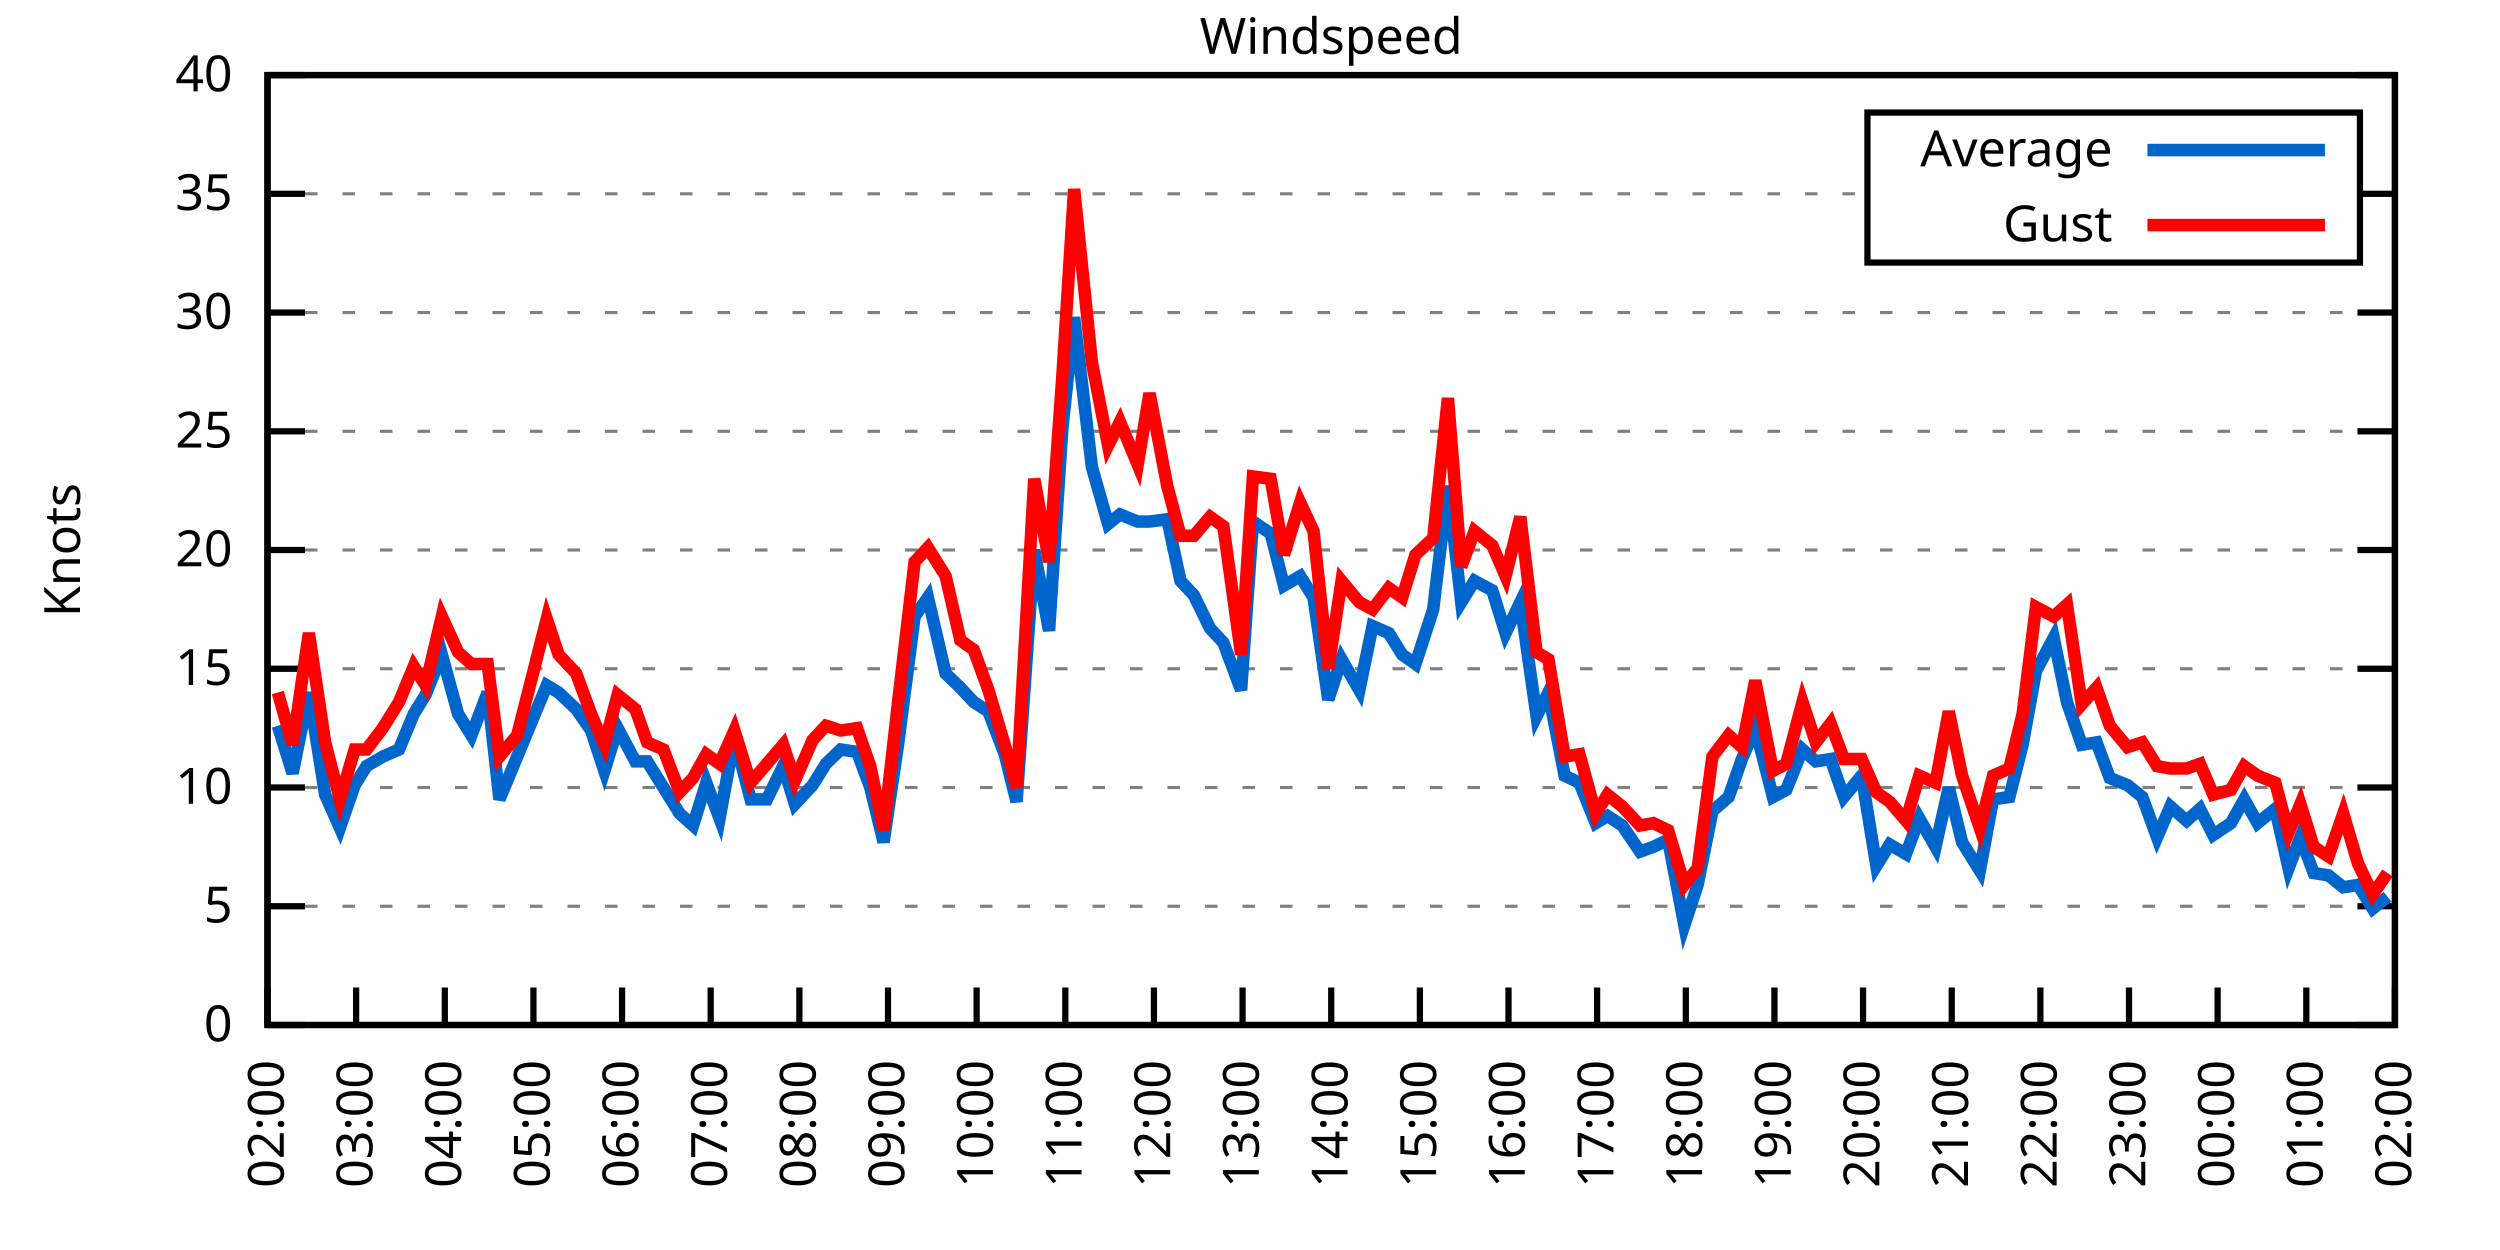
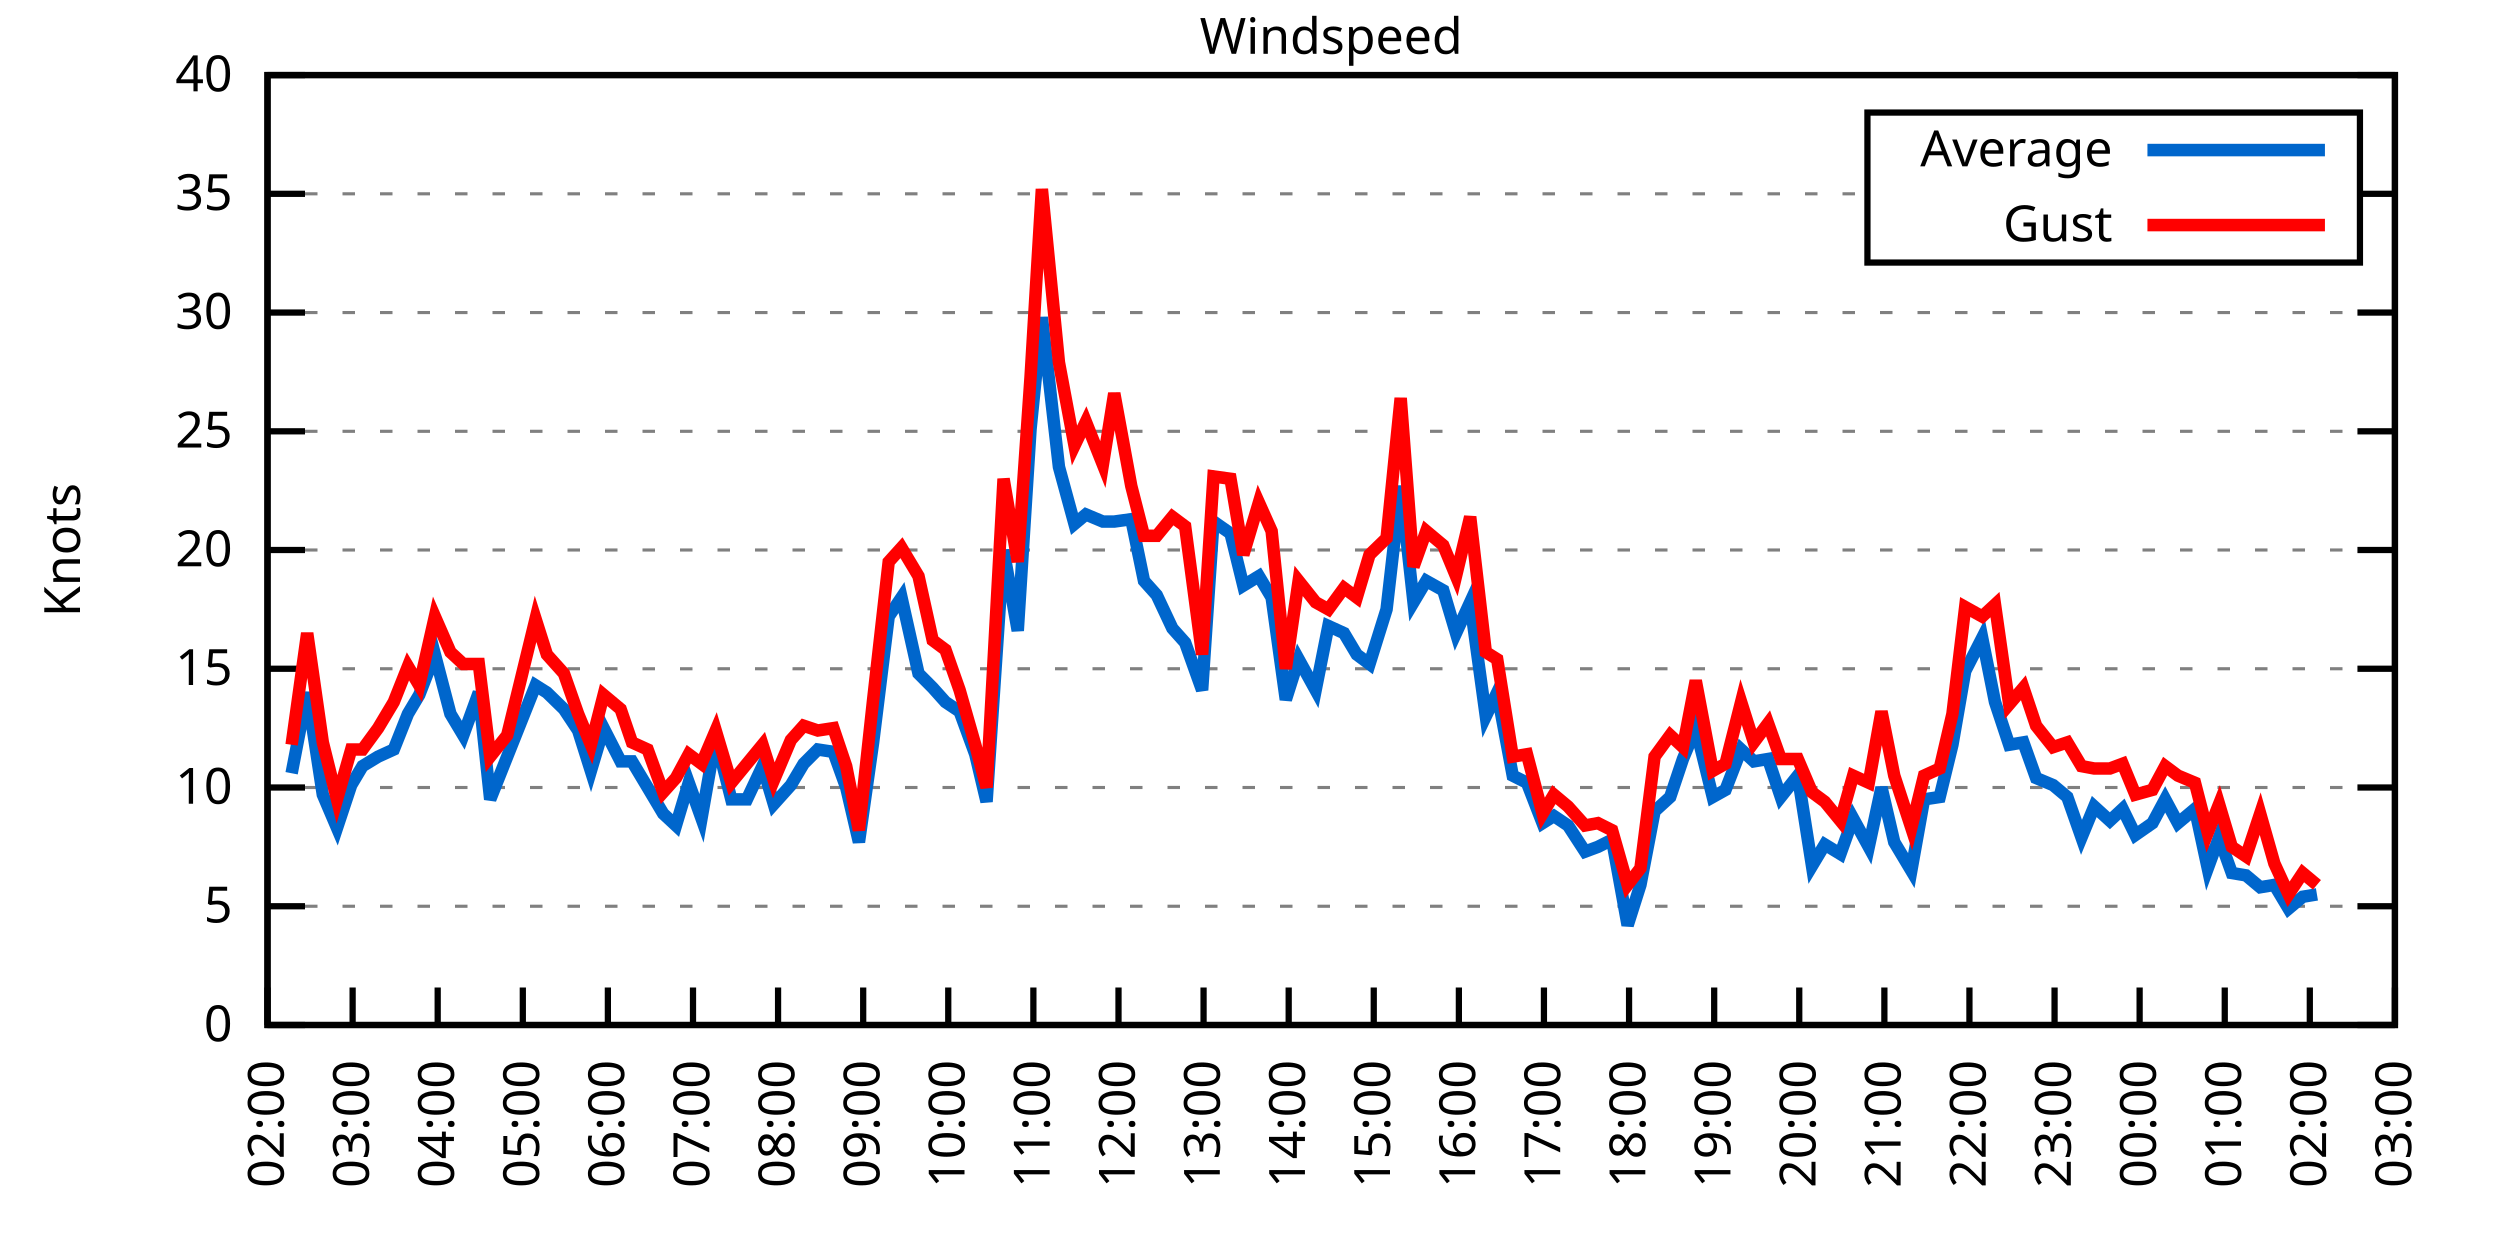
<svg xmlns="http://www.w3.org/2000/svg" xmlns:xlink="http://www.w3.org/1999/xlink" width="400" height="200" viewBox="0 0 400 200">
  <g id="gnuplot_canvas">
    <rect x="0" y="0" width="400" height="200" fill="none" />
    <defs>
      <circle id="gpDot" r="0.5" stroke-width="0.5" stroke="currentColor" />
      <path id="gpPt0" stroke-width="0.333" stroke="currentColor" d="M-1,0 h2 M0,-1 v2" />
      <path id="gpPt1" stroke-width="0.333" stroke="currentColor" d="M-1,-1 L1,1 M1,-1 L-1,1" />
      <path id="gpPt2" stroke-width="0.333" stroke="currentColor" d="M-1,0 L1,0 M0,-1 L0,1 M-1,-1 L1,1 M-1,1 L1,-1" />
      <rect id="gpPt3" stroke-width="0.333" stroke="currentColor" x="-1" y="-1" width="2" height="2" />
      <rect id="gpPt4" stroke-width="0.333" stroke="currentColor" fill="currentColor" x="-1" y="-1" width="2" height="2" />
      <circle id="gpPt5" stroke-width="0.333" stroke="currentColor" cx="0" cy="0" r="1" />
      <use xlink:href="#gpPt5" id="gpPt6" fill="currentColor" stroke="none" />
      <path id="gpPt7" stroke-width="0.333" stroke="currentColor" d="M0,-1.33 L-1.33,0.67 L1.33,0.67 z" />
      <use xlink:href="#gpPt7" id="gpPt8" fill="currentColor" stroke="none" />
      <use xlink:href="#gpPt7" id="gpPt9" stroke="currentColor" transform="rotate(180)" />
      <use xlink:href="#gpPt9" id="gpPt10" fill="currentColor" stroke="none" />
      <use xlink:href="#gpPt3" id="gpPt11" stroke="currentColor" transform="rotate(45)" />
      <use xlink:href="#gpPt11" id="gpPt12" fill="currentColor" stroke="none" />
      <path id="gpPt13" stroke-width="0.333" stroke="currentColor" d="M0,1.330 L1.265,0.411 L0.782,-1.067 L-0.782,-1.076 L-1.265,0.411 z" />
      <use xlink:href="#gpPt13" id="gpPt14" fill="currentColor" stroke="none" />
      <filter id="textbox" filterUnits="objectBoundingBox" x="0" y="0" height="1" width="1">
        <feFlood flood-color="white" flood-opacity="1" result="bgnd" />
        <feComposite in="SourceGraphic" in2="bgnd" operator="atop" />
      </filter>
      <filter id="greybox" filterUnits="objectBoundingBox" x="0" y="0" height="1" width="1">
        <feFlood flood-color="lightgrey" flood-opacity="1" result="grey" />
        <feComposite in="SourceGraphic" in2="grey" operator="atop" />
      </filter>
    </defs>
    <g fill="none" color="white" stroke="currentColor" stroke-width="1.00" stroke-linecap="butt" stroke-linejoin="miter">
</g>
    <g fill="none" color="black" stroke="currentColor" stroke-width="1.00" stroke-linecap="butt" stroke-linejoin="miter">
      <g stroke="none" shape-rendering="crispEdges">
        <polygon fill="rgb(255, 255, 255)" points="42.80,164.00 383.18,164.00 383.18,12.02 42.80,12.02 " />
      </g>
    </g>
    <g fill="none" color="black" stroke="currentColor" stroke-width="1.00" stroke-linecap="butt" stroke-linejoin="miter">
</g>
    <g fill="none" color="black" stroke="black" stroke-width="0.50" stroke-linecap="butt" stroke-linejoin="miter">
</g>
    <g fill="none" color="gray" stroke="currentColor" stroke-width="0.50" stroke-linecap="butt" stroke-linejoin="miter">
      <path stroke="gray" stroke-dasharray="2,4" class="gridline" d="M42.80,164.00 L383.19,164.00  " />
    </g>
    <g fill="none" color="gray" stroke="gray" stroke-width="1.00" stroke-linecap="butt" stroke-linejoin="miter">
</g>
    <g fill="none" color="black" stroke="currentColor" stroke-width="1.00" stroke-linecap="butt" stroke-linejoin="miter">
      <path stroke="black" d="M42.80,164.00 L48.80,164.00 M383.19,164.00 L377.19,164.00  " />
      <g transform="translate(37.20,166.60)" stroke="none" fill="black" font-family="Sans" font-size="8.00" text-anchor="end">
        <text>
          <tspan font-family="Sans"> 0</tspan>
        </text>
      </g>
    </g>
    <g fill="none" color="black" stroke="currentColor" stroke-width="1.00" stroke-linecap="butt" stroke-linejoin="miter">
</g>
    <g fill="none" color="black" stroke="black" stroke-width="0.50" stroke-linecap="butt" stroke-linejoin="miter">
</g>
    <g fill="none" color="gray" stroke="currentColor" stroke-width="0.50" stroke-linecap="butt" stroke-linejoin="miter">
      <path stroke="gray" stroke-dasharray="2,4" class="gridline" d="M42.80,145.00 L383.19,145.00  " />
    </g>
    <g fill="none" color="gray" stroke="gray" stroke-width="1.00" stroke-linecap="butt" stroke-linejoin="miter">
</g>
    <g fill="none" color="black" stroke="currentColor" stroke-width="1.00" stroke-linecap="butt" stroke-linejoin="miter">
      <path stroke="black" d="M42.80,145.00 L48.80,145.00 M383.19,145.00 L377.19,145.00  " />
      <g transform="translate(37.20,147.60)" stroke="none" fill="black" font-family="Sans" font-size="8.00" text-anchor="end">
        <text>
          <tspan font-family="Sans"> 5</tspan>
        </text>
      </g>
    </g>
    <g fill="none" color="black" stroke="currentColor" stroke-width="1.00" stroke-linecap="butt" stroke-linejoin="miter">
</g>
    <g fill="none" color="black" stroke="black" stroke-width="0.50" stroke-linecap="butt" stroke-linejoin="miter">
</g>
    <g fill="none" color="gray" stroke="currentColor" stroke-width="0.50" stroke-linecap="butt" stroke-linejoin="miter">
      <path stroke="gray" stroke-dasharray="2,4" class="gridline" d="M42.80,126.00 L383.19,126.00  " />
    </g>
    <g fill="none" color="gray" stroke="gray" stroke-width="1.00" stroke-linecap="butt" stroke-linejoin="miter">
</g>
    <g fill="none" color="black" stroke="currentColor" stroke-width="1.00" stroke-linecap="butt" stroke-linejoin="miter">
      <path stroke="black" d="M42.80,126.00 L48.80,126.00 M383.19,126.00 L377.19,126.00  " />
      <g transform="translate(37.20,128.60)" stroke="none" fill="black" font-family="Sans" font-size="8.00" text-anchor="end">
        <text>
          <tspan font-family="Sans"> 10</tspan>
        </text>
      </g>
    </g>
    <g fill="none" color="black" stroke="currentColor" stroke-width="1.00" stroke-linecap="butt" stroke-linejoin="miter">
</g>
    <g fill="none" color="black" stroke="black" stroke-width="0.50" stroke-linecap="butt" stroke-linejoin="miter">
</g>
    <g fill="none" color="gray" stroke="currentColor" stroke-width="0.50" stroke-linecap="butt" stroke-linejoin="miter">
      <path stroke="gray" stroke-dasharray="2,4" class="gridline" d="M42.80,107.00 L383.19,107.00  " />
    </g>
    <g fill="none" color="gray" stroke="gray" stroke-width="1.00" stroke-linecap="butt" stroke-linejoin="miter">
</g>
    <g fill="none" color="black" stroke="currentColor" stroke-width="1.00" stroke-linecap="butt" stroke-linejoin="miter">
      <path stroke="black" d="M42.80,107.00 L48.80,107.00 M383.19,107.00 L377.19,107.00  " />
      <g transform="translate(37.20,109.60)" stroke="none" fill="black" font-family="Sans" font-size="8.00" text-anchor="end">
        <text>
          <tspan font-family="Sans"> 15</tspan>
        </text>
      </g>
    </g>
    <g fill="none" color="black" stroke="currentColor" stroke-width="1.00" stroke-linecap="butt" stroke-linejoin="miter">
</g>
    <g fill="none" color="black" stroke="black" stroke-width="0.50" stroke-linecap="butt" stroke-linejoin="miter">
</g>
    <g fill="none" color="gray" stroke="currentColor" stroke-width="0.50" stroke-linecap="butt" stroke-linejoin="miter">
      <path stroke="gray" stroke-dasharray="2,4" class="gridline" d="M42.80,88.00 L383.19,88.00  " />
    </g>
    <g fill="none" color="gray" stroke="gray" stroke-width="1.00" stroke-linecap="butt" stroke-linejoin="miter">
</g>
    <g fill="none" color="black" stroke="currentColor" stroke-width="1.00" stroke-linecap="butt" stroke-linejoin="miter">
      <path stroke="black" d="M42.80,88.00 L48.80,88.00 M383.19,88.00 L377.19,88.00  " />
      <g transform="translate(37.20,90.60)" stroke="none" fill="black" font-family="Sans" font-size="8.00" text-anchor="end">
        <text>
          <tspan font-family="Sans"> 20</tspan>
        </text>
      </g>
    </g>
    <g fill="none" color="black" stroke="currentColor" stroke-width="1.00" stroke-linecap="butt" stroke-linejoin="miter">
</g>
    <g fill="none" color="black" stroke="black" stroke-width="0.50" stroke-linecap="butt" stroke-linejoin="miter">
</g>
    <g fill="none" color="gray" stroke="currentColor" stroke-width="0.50" stroke-linecap="butt" stroke-linejoin="miter">
      <path stroke="gray" stroke-dasharray="2,4" class="gridline" d="M42.80,69.01 L383.19,69.01  " />
    </g>
    <g fill="none" color="gray" stroke="gray" stroke-width="1.00" stroke-linecap="butt" stroke-linejoin="miter">
</g>
    <g fill="none" color="black" stroke="currentColor" stroke-width="1.00" stroke-linecap="butt" stroke-linejoin="miter">
      <path stroke="black" d="M42.80,69.01 L48.80,69.01 M383.19,69.01 L377.19,69.01  " />
      <g transform="translate(37.20,71.61)" stroke="none" fill="black" font-family="Sans" font-size="8.00" text-anchor="end">
        <text>
          <tspan font-family="Sans"> 25</tspan>
        </text>
      </g>
    </g>
    <g fill="none" color="black" stroke="currentColor" stroke-width="1.00" stroke-linecap="butt" stroke-linejoin="miter">
</g>
    <g fill="none" color="black" stroke="black" stroke-width="0.50" stroke-linecap="butt" stroke-linejoin="miter">
</g>
    <g fill="none" color="gray" stroke="currentColor" stroke-width="0.50" stroke-linecap="butt" stroke-linejoin="miter">
      <path stroke="gray" stroke-dasharray="2,4" class="gridline" d="M42.80,50.01 L383.19,50.01  " />
    </g>
    <g fill="none" color="gray" stroke="gray" stroke-width="1.00" stroke-linecap="butt" stroke-linejoin="miter">
</g>
    <g fill="none" color="black" stroke="currentColor" stroke-width="1.00" stroke-linecap="butt" stroke-linejoin="miter">
      <path stroke="black" d="M42.80,50.01 L48.80,50.01 M383.19,50.01 L377.19,50.01  " />
      <g transform="translate(37.20,52.61)" stroke="none" fill="black" font-family="Sans" font-size="8.00" text-anchor="end">
        <text>
          <tspan font-family="Sans"> 30</tspan>
        </text>
      </g>
    </g>
    <g fill="none" color="black" stroke="currentColor" stroke-width="1.00" stroke-linecap="butt" stroke-linejoin="miter">
</g>
    <g fill="none" color="black" stroke="black" stroke-width="0.50" stroke-linecap="butt" stroke-linejoin="miter">
</g>
    <g fill="none" color="gray" stroke="currentColor" stroke-width="0.50" stroke-linecap="butt" stroke-linejoin="miter">
      <path stroke="gray" stroke-dasharray="2,4" class="gridline" d="M42.80,31.01 L298.79,31.01 M377.59,31.01 L383.19,31.01  " />
    </g>
    <g fill="none" color="gray" stroke="gray" stroke-width="1.00" stroke-linecap="butt" stroke-linejoin="miter">
</g>
    <g fill="none" color="black" stroke="currentColor" stroke-width="1.00" stroke-linecap="butt" stroke-linejoin="miter">
      <path stroke="black" d="M42.80,31.01 L48.80,31.01 M383.19,31.01 L377.19,31.01  " />
      <g transform="translate(37.20,33.61)" stroke="none" fill="black" font-family="Sans" font-size="8.00" text-anchor="end">
        <text>
          <tspan font-family="Sans"> 35</tspan>
        </text>
      </g>
    </g>
    <g fill="none" color="black" stroke="currentColor" stroke-width="1.00" stroke-linecap="butt" stroke-linejoin="miter">
</g>
    <g fill="none" color="black" stroke="black" stroke-width="0.50" stroke-linecap="butt" stroke-linejoin="miter">
</g>
    <g fill="none" color="gray" stroke="currentColor" stroke-width="0.50" stroke-linecap="butt" stroke-linejoin="miter">
      <path stroke="gray" stroke-dasharray="2,4" class="gridline" d="M42.80,12.01 L383.19,12.01  " />
    </g>
    <g fill="none" color="gray" stroke="gray" stroke-width="1.00" stroke-linecap="butt" stroke-linejoin="miter">
</g>
    <g fill="none" color="black" stroke="currentColor" stroke-width="1.00" stroke-linecap="butt" stroke-linejoin="miter">
      <path stroke="black" d="M42.80,12.01 L48.80,12.01 M383.19,12.01 L377.19,12.01  " />
      <g transform="translate(37.20,14.61)" stroke="none" fill="black" font-family="Sans" font-size="8.00" text-anchor="end">
        <text>
          <tspan font-family="Sans"> 40</tspan>
        </text>
      </g>
    </g>
    <g fill="none" color="black" stroke="currentColor" stroke-width="1.00" stroke-linecap="butt" stroke-linejoin="miter">
      <path stroke="black" d="M42.80,164.00 L42.80,158.00  " />
      <g transform="translate(45.40,169.60) rotate(270.00)" stroke="none" fill="black" font-family="Sans" font-size="8.00" text-anchor="end">
        <text>
          <tspan font-family="Sans">02:00</tspan>
        </text>
      </g>
    </g>
    <g fill="none" color="black" stroke="currentColor" stroke-width="1.00" stroke-linecap="butt" stroke-linejoin="miter">
-       <path stroke="black" d="M56.98,164.00 L56.98,158.00  " />
-       <g transform="translate(59.58,169.60) rotate(270.00)" stroke="none" fill="black" font-family="Sans" font-size="8.00" text-anchor="end">
+       <path stroke="black" d="M56.42,164.00 L56.42,158.00  " />
+       <g transform="translate(59.02,169.60) rotate(270.00)" stroke="none" fill="black" font-family="Sans" font-size="8.00" text-anchor="end">
        <text>
          <tspan font-family="Sans">03:00</tspan>
        </text>
      </g>
    </g>
    <g fill="none" color="black" stroke="currentColor" stroke-width="1.00" stroke-linecap="butt" stroke-linejoin="miter">
-       <path stroke="black" d="M71.17,164.00 L71.17,158.00  " />
-       <g transform="translate(73.77,169.60) rotate(270.00)" stroke="none" fill="black" font-family="Sans" font-size="8.00" text-anchor="end">
+       <path stroke="black" d="M70.03,164.00 L70.03,158.00  " />
+       <g transform="translate(72.63,169.60) rotate(270.00)" stroke="none" fill="black" font-family="Sans" font-size="8.00" text-anchor="end">
        <text>
          <tspan font-family="Sans">04:00</tspan>
        </text>
      </g>
    </g>
    <g fill="none" color="black" stroke="currentColor" stroke-width="1.00" stroke-linecap="butt" stroke-linejoin="miter">
-       <path stroke="black" d="M85.35,164.00 L85.35,158.00  " />
-       <g transform="translate(87.95,169.60) rotate(270.00)" stroke="none" fill="black" font-family="Sans" font-size="8.00" text-anchor="end">
+       <path stroke="black" d="M83.65,164.00 L83.65,158.00  " />
+       <g transform="translate(86.25,169.60) rotate(270.00)" stroke="none" fill="black" font-family="Sans" font-size="8.00" text-anchor="end">
        <text>
          <tspan font-family="Sans">05:00</tspan>
        </text>
      </g>
    </g>
    <g fill="none" color="black" stroke="currentColor" stroke-width="1.00" stroke-linecap="butt" stroke-linejoin="miter">
-       <path stroke="black" d="M99.53,164.00 L99.53,158.00  " />
-       <g transform="translate(102.13,169.60) rotate(270.00)" stroke="none" fill="black" font-family="Sans" font-size="8.00" text-anchor="end">
+       <path stroke="black" d="M97.26,164.00 L97.26,158.00  " />
+       <g transform="translate(99.86,169.60) rotate(270.00)" stroke="none" fill="black" font-family="Sans" font-size="8.00" text-anchor="end">
        <text>
          <tspan font-family="Sans">06:00</tspan>
        </text>
      </g>
    </g>
    <g fill="none" color="black" stroke="currentColor" stroke-width="1.00" stroke-linecap="butt" stroke-linejoin="miter">
-       <path stroke="black" d="M113.71,164.00 L113.71,158.00  " />
-       <g transform="translate(116.31,169.60) rotate(270.00)" stroke="none" fill="black" font-family="Sans" font-size="8.00" text-anchor="end">
+       <path stroke="black" d="M110.88,164.00 L110.88,158.00  " />
+       <g transform="translate(113.48,169.60) rotate(270.00)" stroke="none" fill="black" font-family="Sans" font-size="8.00" text-anchor="end">
        <text>
          <tspan font-family="Sans">07:00</tspan>
        </text>
      </g>
    </g>
    <g fill="none" color="black" stroke="currentColor" stroke-width="1.00" stroke-linecap="butt" stroke-linejoin="miter">
-       <path stroke="black" d="M127.90,164.00 L127.90,158.00  " />
-       <g transform="translate(130.50,169.60) rotate(270.00)" stroke="none" fill="black" font-family="Sans" font-size="8.00" text-anchor="end">
+       <path stroke="black" d="M124.49,164.00 L124.49,158.00  " />
+       <g transform="translate(127.09,169.60) rotate(270.00)" stroke="none" fill="black" font-family="Sans" font-size="8.00" text-anchor="end">
        <text>
          <tspan font-family="Sans">08:00</tspan>
        </text>
      </g>
    </g>
    <g fill="none" color="black" stroke="currentColor" stroke-width="1.00" stroke-linecap="butt" stroke-linejoin="miter">
-       <path stroke="black" d="M142.08,164.00 L142.08,158.00  " />
-       <g transform="translate(144.68,169.60) rotate(270.00)" stroke="none" fill="black" font-family="Sans" font-size="8.00" text-anchor="end">
+       <path stroke="black" d="M138.11,164.00 L138.11,158.00  " />
+       <g transform="translate(140.71,169.60) rotate(270.00)" stroke="none" fill="black" font-family="Sans" font-size="8.00" text-anchor="end">
        <text>
          <tspan font-family="Sans">09:00</tspan>
        </text>
      </g>
    </g>
    <g fill="none" color="black" stroke="currentColor" stroke-width="1.00" stroke-linecap="butt" stroke-linejoin="miter">
-       <path stroke="black" d="M156.26,164.00 L156.26,158.00  " />
-       <g transform="translate(158.86,169.60) rotate(270.00)" stroke="none" fill="black" font-family="Sans" font-size="8.00" text-anchor="end">
+       <path stroke="black" d="M151.72,164.00 L151.72,158.00  " />
+       <g transform="translate(154.32,169.60) rotate(270.00)" stroke="none" fill="black" font-family="Sans" font-size="8.00" text-anchor="end">
        <text>
          <tspan font-family="Sans">10:00</tspan>
        </text>
      </g>
    </g>
    <g fill="none" color="black" stroke="currentColor" stroke-width="1.00" stroke-linecap="butt" stroke-linejoin="miter">
-       <path stroke="black" d="M170.45,164.00 L170.45,158.00  " />
-       <g transform="translate(173.05,169.60) rotate(270.00)" stroke="none" fill="black" font-family="Sans" font-size="8.00" text-anchor="end">
+       <path stroke="black" d="M165.34,164.00 L165.34,158.00  " />
+       <g transform="translate(167.94,169.60) rotate(270.00)" stroke="none" fill="black" font-family="Sans" font-size="8.00" text-anchor="end">
        <text>
          <tspan font-family="Sans">11:00</tspan>
        </text>
      </g>
    </g>
    <g fill="none" color="black" stroke="currentColor" stroke-width="1.00" stroke-linecap="butt" stroke-linejoin="miter">
-       <path stroke="black" d="M184.63,164.00 L184.63,158.00  " />
-       <g transform="translate(187.23,169.60) rotate(270.00)" stroke="none" fill="black" font-family="Sans" font-size="8.00" text-anchor="end">
+       <path stroke="black" d="M178.96,164.00 L178.96,158.00  " />
+       <g transform="translate(181.56,169.60) rotate(270.00)" stroke="none" fill="black" font-family="Sans" font-size="8.00" text-anchor="end">
        <text>
          <tspan font-family="Sans">12:00</tspan>
        </text>
      </g>
    </g>
    <g fill="none" color="black" stroke="currentColor" stroke-width="1.00" stroke-linecap="butt" stroke-linejoin="miter">
-       <path stroke="black" d="M198.81,164.00 L198.81,158.00  " />
-       <g transform="translate(201.41,169.60) rotate(270.00)" stroke="none" fill="black" font-family="Sans" font-size="8.00" text-anchor="end">
+       <path stroke="black" d="M192.57,164.00 L192.57,158.00  " />
+       <g transform="translate(195.17,169.60) rotate(270.00)" stroke="none" fill="black" font-family="Sans" font-size="8.00" text-anchor="end">
        <text>
          <tspan font-family="Sans">13:00</tspan>
        </text>
      </g>
    </g>
    <g fill="none" color="black" stroke="currentColor" stroke-width="1.00" stroke-linecap="butt" stroke-linejoin="miter">
-       <path stroke="black" d="M213.00,164.00 L213.00,158.00  " />
-       <g transform="translate(215.60,169.60) rotate(270.00)" stroke="none" fill="black" font-family="Sans" font-size="8.00" text-anchor="end">
+       <path stroke="black" d="M206.19,164.00 L206.19,158.00  " />
+       <g transform="translate(208.79,169.60) rotate(270.00)" stroke="none" fill="black" font-family="Sans" font-size="8.00" text-anchor="end">
        <text>
          <tspan font-family="Sans">14:00</tspan>
        </text>
      </g>
    </g>
    <g fill="none" color="black" stroke="currentColor" stroke-width="1.00" stroke-linecap="butt" stroke-linejoin="miter">
-       <path stroke="black" d="M227.18,164.00 L227.18,158.00  " />
-       <g transform="translate(229.78,169.60) rotate(270.00)" stroke="none" fill="black" font-family="Sans" font-size="8.00" text-anchor="end">
+       <path stroke="black" d="M219.80,164.00 L219.80,158.00  " />
+       <g transform="translate(222.40,169.60) rotate(270.00)" stroke="none" fill="black" font-family="Sans" font-size="8.00" text-anchor="end">
        <text>
          <tspan font-family="Sans">15:00</tspan>
        </text>
      </g>
    </g>
    <g fill="none" color="black" stroke="currentColor" stroke-width="1.00" stroke-linecap="butt" stroke-linejoin="miter">
-       <path stroke="black" d="M241.36,164.00 L241.36,158.00  " />
-       <g transform="translate(243.96,169.60) rotate(270.00)" stroke="none" fill="black" font-family="Sans" font-size="8.00" text-anchor="end">
+       <path stroke="black" d="M233.42,164.00 L233.42,158.00  " />
+       <g transform="translate(236.02,169.60) rotate(270.00)" stroke="none" fill="black" font-family="Sans" font-size="8.00" text-anchor="end">
        <text>
          <tspan font-family="Sans">16:00</tspan>
        </text>
      </g>
    </g>
    <g fill="none" color="black" stroke="currentColor" stroke-width="1.00" stroke-linecap="butt" stroke-linejoin="miter">
-       <path stroke="black" d="M255.54,164.00 L255.54,158.00  " />
-       <g transform="translate(258.14,169.60) rotate(270.00)" stroke="none" fill="black" font-family="Sans" font-size="8.00" text-anchor="end">
+       <path stroke="black" d="M247.03,164.00 L247.03,158.00  " />
+       <g transform="translate(249.63,169.60) rotate(270.00)" stroke="none" fill="black" font-family="Sans" font-size="8.00" text-anchor="end">
        <text>
          <tspan font-family="Sans">17:00</tspan>
        </text>
      </g>
    </g>
    <g fill="none" color="black" stroke="currentColor" stroke-width="1.00" stroke-linecap="butt" stroke-linejoin="miter">
-       <path stroke="black" d="M269.73,164.00 L269.73,158.00  " />
-       <g transform="translate(272.33,169.60) rotate(270.00)" stroke="none" fill="black" font-family="Sans" font-size="8.00" text-anchor="end">
+       <path stroke="black" d="M260.65,164.00 L260.65,158.00  " />
+       <g transform="translate(263.25,169.60) rotate(270.00)" stroke="none" fill="black" font-family="Sans" font-size="8.00" text-anchor="end">
        <text>
          <tspan font-family="Sans">18:00</tspan>
        </text>
      </g>
    </g>
    <g fill="none" color="black" stroke="currentColor" stroke-width="1.00" stroke-linecap="butt" stroke-linejoin="miter">
-       <path stroke="black" d="M283.91,164.00 L283.91,158.00  " />
-       <g transform="translate(286.51,169.60) rotate(270.00)" stroke="none" fill="black" font-family="Sans" font-size="8.00" text-anchor="end">
+       <path stroke="black" d="M274.27,164.00 L274.27,158.00  " />
+       <g transform="translate(276.87,169.60) rotate(270.00)" stroke="none" fill="black" font-family="Sans" font-size="8.00" text-anchor="end">
        <text>
          <tspan font-family="Sans">19:00</tspan>
        </text>
      </g>
    </g>
    <g fill="none" color="black" stroke="currentColor" stroke-width="1.00" stroke-linecap="butt" stroke-linejoin="miter">
-       <path stroke="black" d="M298.09,164.00 L298.09,158.00  " />
-       <g transform="translate(300.69,169.60) rotate(270.00)" stroke="none" fill="black" font-family="Sans" font-size="8.00" text-anchor="end">
+       <path stroke="black" d="M287.88,164.00 L287.88,158.00  " />
+       <g transform="translate(290.48,169.60) rotate(270.00)" stroke="none" fill="black" font-family="Sans" font-size="8.00" text-anchor="end">
        <text>
          <tspan font-family="Sans">20:00</tspan>
        </text>
      </g>
    </g>
    <g fill="none" color="black" stroke="currentColor" stroke-width="1.00" stroke-linecap="butt" stroke-linejoin="miter">
-       <path stroke="black" d="M312.28,164.00 L312.28,158.00  " />
-       <g transform="translate(314.88,169.60) rotate(270.00)" stroke="none" fill="black" font-family="Sans" font-size="8.00" text-anchor="end">
+       <path stroke="black" d="M301.50,164.00 L301.50,158.00  " />
+       <g transform="translate(304.10,169.60) rotate(270.00)" stroke="none" fill="black" font-family="Sans" font-size="8.00" text-anchor="end">
        <text>
          <tspan font-family="Sans">21:00</tspan>
        </text>
      </g>
    </g>
    <g fill="none" color="black" stroke="currentColor" stroke-width="1.00" stroke-linecap="butt" stroke-linejoin="miter">
-       <path stroke="black" d="M326.46,164.00 L326.46,158.00  " />
-       <g transform="translate(329.06,169.60) rotate(270.00)" stroke="none" fill="black" font-family="Sans" font-size="8.00" text-anchor="end">
+       <path stroke="black" d="M315.11,164.00 L315.11,158.00  " />
+       <g transform="translate(317.71,169.60) rotate(270.00)" stroke="none" fill="black" font-family="Sans" font-size="8.00" text-anchor="end">
        <text>
          <tspan font-family="Sans">22:00</tspan>
        </text>
      </g>
    </g>
    <g fill="none" color="black" stroke="currentColor" stroke-width="1.00" stroke-linecap="butt" stroke-linejoin="miter">
-       <path stroke="black" d="M340.64,164.00 L340.64,158.00  " />
-       <g transform="translate(343.24,169.60) rotate(270.00)" stroke="none" fill="black" font-family="Sans" font-size="8.00" text-anchor="end">
+       <path stroke="black" d="M328.73,164.00 L328.73,158.00  " />
+       <g transform="translate(331.33,169.60) rotate(270.00)" stroke="none" fill="black" font-family="Sans" font-size="8.00" text-anchor="end">
        <text>
          <tspan font-family="Sans">23:00</tspan>
        </text>
      </g>
    </g>
    <g fill="none" color="black" stroke="currentColor" stroke-width="1.00" stroke-linecap="butt" stroke-linejoin="miter">
-       <path stroke="black" d="M354.82,164.00 L354.82,158.00  " />
-       <g transform="translate(357.42,169.60) rotate(270.00)" stroke="none" fill="black" font-family="Sans" font-size="8.00" text-anchor="end">
+       <path stroke="black" d="M342.34,164.00 L342.34,158.00  " />
+       <g transform="translate(344.94,169.60) rotate(270.00)" stroke="none" fill="black" font-family="Sans" font-size="8.00" text-anchor="end">
        <text>
          <tspan font-family="Sans">00:00</tspan>
        </text>
      </g>
    </g>
    <g fill="none" color="black" stroke="currentColor" stroke-width="1.00" stroke-linecap="butt" stroke-linejoin="miter">
-       <path stroke="black" d="M369.01,164.00 L369.01,158.00  " />
-       <g transform="translate(371.61,169.60) rotate(270.00)" stroke="none" fill="black" font-family="Sans" font-size="8.00" text-anchor="end">
+       <path stroke="black" d="M355.96,164.00 L355.96,158.00  " />
+       <g transform="translate(358.56,169.60) rotate(270.00)" stroke="none" fill="black" font-family="Sans" font-size="8.00" text-anchor="end">
        <text>
          <tspan font-family="Sans">01:00</tspan>
+         </text>
+       </g>
+     </g>
+     <g fill="none" color="black" stroke="currentColor" stroke-width="1.00" stroke-linecap="butt" stroke-linejoin="miter">
+       <path stroke="black" d="M369.57,164.00 L369.57,158.00  " />
+       <g transform="translate(372.17,169.60) rotate(270.00)" stroke="none" fill="black" font-family="Sans" font-size="8.00" text-anchor="end">
+         <text>
+           <tspan font-family="Sans">02:00</tspan>
        </text>
      </g>
    </g>
    <g fill="none" color="black" stroke="currentColor" stroke-width="1.00" stroke-linecap="butt" stroke-linejoin="miter">
      <path stroke="black" d="M383.19,164.00 L383.19,158.00  " />
      <g transform="translate(385.79,169.60) rotate(270.00)" stroke="none" fill="black" font-family="Sans" font-size="8.00" text-anchor="end">
        <text>
-           <tspan font-family="Sans">02:00</tspan>
+           <tspan font-family="Sans">03:00</tspan>
        </text>
      </g>
    </g>
    <g fill="none" color="black" stroke="currentColor" stroke-width="1.00" stroke-linecap="butt" stroke-linejoin="miter">
</g>
    <g fill="none" color="black" stroke="currentColor" stroke-width="1.00" stroke-linecap="butt" stroke-linejoin="miter">
      <path stroke="black" d="M42.80,12.01 L42.80,164.00 L383.19,164.00 L383.19,12.01 L42.80,12.01 Z  " />
    </g>
    <g fill="none" color="black" stroke="currentColor" stroke-width="1.00" stroke-linecap="butt" stroke-linejoin="miter">
</g>
    <g fill="none" color="black" stroke="currentColor" stroke-width="1.00" stroke-linecap="butt" stroke-linejoin="miter">
      <path stroke="black" d="M298.79,42.01 L298.79,18.01 L377.59,18.01 L377.59,42.01 L298.79,42.01 Z  " />
    </g>
    <g id="Windspeed_plot_1">
      <g fill="none" color="white" stroke="black" stroke-width="2.00" stroke-linecap="butt" stroke-linejoin="miter">
</g>
      <g fill="none" color="black" stroke="currentColor" stroke-width="2.00" stroke-linecap="butt" stroke-linejoin="miter">
        <g transform="translate(337.99,26.61)" stroke="none" fill="black" font-family="Sans" font-size="8.00" text-anchor="end">
          <text>
            <tspan font-family="Sans">Average</tspan>
          </text>
        </g>
      </g>
      <g fill="none" color="black" stroke="currentColor" stroke-width="2.00" stroke-linecap="butt" stroke-linejoin="miter">
-         <path stroke="rgb(  0, 102, 204)" d="M343.59,24.01 L371.99,24.01 M44.45,116.12 L46.82,123.72 L49.42,110.80 L52.02,127.14 L54.38,132.46 L56.75,125.62   L58.64,122.58 L61.24,121.06 L63.84,119.92 L66.20,114.22 L68.09,111.18 L70.69,104.72 L73.29,114.22 L75.42,117.64   L78.02,110.80 L79.91,127.90 L82.75,121.06 L87.48,109.66 L89.37,110.80 L92.20,113.46 L94.57,116.88 L96.70,123.34   L98.82,116.50 L101.66,121.82 L103.55,121.82 L106.15,126.00 L108.75,130.18 L110.88,132.08 L113.01,125.24 L115.13,130.94   L117.50,118.02 L120.10,127.90 L122.70,127.90 L125.30,122.58 L127.19,128.66 L130.02,125.62 L132.15,122.20 L134.52,119.92   L137.12,120.30 L139.24,126.00 L141.37,134.74 L143.74,118.78 L146.34,98.64 L148.46,95.60 L151.30,107.76 L153.66,110.04   L155.79,112.32 L158.15,113.84 L160.75,120.68 L162.65,128.28 L165.48,88.00 L167.85,100.92 L169.97,68.63 L171.86,50.77   L174.70,74.71 L177.30,83.83 L179.19,82.31 L182.03,83.45 L183.92,83.45 L186.76,83.07 L188.88,92.94 L191.01,95.22   L193.61,100.54 L195.74,102.82 L198.58,110.42 L200.47,83.45 L203.30,85.35 L205.43,93.70 L208.03,92.18 L210.16,95.60   L212.52,111.94 L214.65,105.48 L217.49,110.42 L219.61,100.16 L222.21,101.30 L224.34,104.72 L226.47,106.24 L229.31,97.50   L231.67,77.75 L233.80,96.36 L235.92,92.94 L238.76,94.46 L240.89,101.30 L243.25,96.36 L245.85,114.60 L247.74,110.80   L250.34,124.10 L252.71,125.24 L255.31,131.70 L257.20,130.56 L259.56,132.08 L262.40,136.26 L264.53,135.50 L266.89,134.36   L269.49,148.04 L271.62,141.58 L273.98,129.80 L276.58,127.52 L278.71,121.44 L280.84,116.50 L283.67,127.52 L285.80,126.38   L288.40,119.92 L290.53,121.82 L292.89,121.44 L295.02,127.52 L297.86,124.10 L300.22,138.54 L302.35,135.12 L304.95,136.64   L307.08,130.94 L309.68,135.50 L311.80,126.00 L313.93,134.74 L316.77,139.30 L318.89,127.90 L321.49,127.52 L323.62,119.16   L325.75,107.38 L328.59,102.06 L330.71,112.32 L333.08,119.16 L335.44,118.78 L337.57,124.48 L340.40,125.62 L342.77,127.52   L345.13,133.98 L347.26,129.04 L349.86,131.32 L351.99,129.42 L354.12,133.60 L356.95,131.70 L359.08,127.90 L361.21,131.70   L364.04,129.42 L366.17,138.92 L368.06,133.98 L370.19,139.68 L372.55,140.06 L374.92,141.96 L377.28,141.58 L379.64,145.38   L382.01,143.48  " />
+         <path stroke="rgb(  0, 102, 204)" d="M343.59,24.01 L371.99,24.01 M46.66,123.72 L49.15,110.80 L51.65,127.14 L53.92,132.46 L56.19,125.62 L58.00,122.58   L60.50,121.06 L63.00,119.92 L65.27,114.22 L67.08,111.18 L69.58,104.72 L72.07,114.22 L74.12,117.64 L76.61,110.80   L78.43,127.90 L81.15,121.06 L85.69,109.66 L87.50,110.80 L90.23,113.46 L92.50,116.88 L94.54,123.34 L96.58,116.50   L99.30,121.82 L101.12,121.82 L103.62,126.00 L106.11,130.18 L108.15,132.08 L110.20,125.24 L112.24,130.94 L114.51,118.02   L117.01,127.90 L119.50,127.90 L122.00,122.58 L123.81,128.66 L126.54,125.62 L128.58,122.20 L130.85,119.92 L133.34,120.30   L135.39,126.00 L137.43,134.74 L139.70,118.78 L142.19,98.64 L144.24,95.60 L146.96,107.76 L149.23,110.04 L151.27,112.32   L153.54,113.84 L156.04,120.68 L157.85,128.28 L160.57,88.00 L162.84,100.92 L164.89,68.63 L166.70,50.77 L169.43,74.71   L171.92,83.83 L173.74,82.31 L176.46,83.45 L178.28,83.45 L181.00,83.07 L183.04,92.94 L185.08,95.22 L187.58,100.54   L189.62,102.82 L192.34,110.42 L194.16,83.45 L196.88,85.35 L198.93,93.70 L201.42,92.18 L203.46,95.60 L205.73,111.94   L207.78,105.48 L210.50,110.42 L212.54,100.16 L215.04,101.30 L217.08,104.72 L219.12,106.24 L221.85,97.50 L224.11,77.75   L226.16,96.36 L228.20,92.94 L230.92,94.46 L232.96,101.30 L235.23,96.36 L237.73,114.60 L239.55,110.80 L242.04,124.10   L244.31,125.24 L246.81,131.70 L248.62,130.56 L250.89,132.08 L253.61,136.26 L255.66,135.50 L257.93,134.36 L260.42,148.04   L262.47,141.58 L264.73,129.80 L267.23,127.52 L269.27,121.44 L271.32,116.50 L274.04,127.52 L276.08,126.38 L278.58,119.92   L280.62,121.82 L282.89,121.44 L284.93,127.52 L287.65,124.10 L289.92,138.54 L291.97,135.12 L294.46,136.64 L296.50,130.94   L299.00,135.50 L301.04,126.00 L303.08,134.74 L305.81,139.30 L307.85,127.90 L310.35,127.52 L312.39,119.16 L314.43,107.38   L317.15,102.06 L319.20,112.32 L321.47,119.16 L323.74,118.78 L325.78,124.48 L328.50,125.62 L330.77,127.52 L333.04,133.98   L335.08,129.04 L337.58,131.32 L339.62,129.42 L341.66,133.60 L344.39,131.70 L346.43,127.90 L348.47,131.70 L351.19,129.42   L353.24,138.92 L355.05,133.98 L357.09,139.68 L359.36,140.06 L361.63,141.96 L363.90,141.58 L366.17,145.38 L368.44,143.48   L370.71,143.10  " />
      </g>
    </g>
    <g id="Windspeed_plot_2">
      <g fill="none" color="black" stroke="currentColor" stroke-width="2.00" stroke-linecap="butt" stroke-linejoin="miter">
        <g transform="translate(337.99,38.61)" stroke="none" fill="black" font-family="Sans" font-size="8.00" text-anchor="end">
          <text>
            <tspan font-family="Sans">Gust</tspan>
          </text>
        </g>
      </g>
      <g fill="none" color="black" stroke="currentColor" stroke-width="2.00" stroke-linecap="butt" stroke-linejoin="miter">
-         <path stroke="rgb(255,   0,   0)" d="M343.59,36.01 L371.99,36.01 M44.45,110.80 L46.82,119.16 L49.42,101.30 L52.02,118.78 L54.38,127.90 L56.75,119.92   L58.64,119.92 L61.24,116.50 L63.84,112.32 L66.20,106.62 L68.09,109.66 L70.69,98.64 L73.29,104.34 L75.42,106.24   L78.02,106.24 L79.91,121.06 L82.75,117.64 L87.48,99.02 L89.37,104.72 L92.20,107.76 L94.57,114.22 L96.70,119.16   L98.82,111.18 L101.66,113.46 L103.55,118.78 L106.15,119.92 L108.75,126.76 L110.88,124.48 L113.01,120.68 L115.13,122.20   L117.50,116.88 L120.10,125.24 L122.70,122.20 L125.30,119.16 L127.19,124.86 L130.02,118.40 L132.15,116.12 L134.52,116.88   L137.12,116.50 L139.24,122.58 L141.37,132.84 L143.74,111.94 L146.34,89.90 L148.46,87.63 L151.30,92.18 L153.66,102.44   L155.79,103.96 L158.15,110.42 L160.75,119.16 L162.65,126.00 L165.48,76.61 L167.85,89.90 L169.97,60.27 L171.86,30.25   L174.70,57.99 L177.30,71.29 L179.19,67.49 L182.03,74.33 L183.92,62.93 L186.76,77.75 L188.88,85.73 L191.01,85.73   L193.61,82.69 L195.74,84.21 L198.58,104.72 L200.47,76.23 L203.30,76.61 L205.43,88.76 L208.03,80.41 L210.16,84.97   L212.52,107.00 L214.65,92.94 L217.49,96.36 L219.61,97.50 L222.21,94.08 L224.34,95.60 L226.47,88.76 L229.31,86.11   L231.67,63.69 L233.80,90.66 L235.92,84.97 L238.76,87.25 L240.89,92.18 L243.25,82.69 L245.85,104.34 L247.74,105.48   L250.34,121.06 L252.71,120.68 L255.31,130.18 L257.20,127.14 L259.56,129.04 L262.40,132.08 L264.53,131.70 L266.89,132.84   L269.49,141.58 L271.62,138.92 L273.98,121.06 L276.58,117.64 L278.71,119.54 L280.84,108.90 L283.67,123.34 L285.80,122.20   L288.40,112.32 L290.53,118.78 L292.89,115.74 L295.02,121.44 L297.86,121.44 L300.22,126.76 L302.35,128.28 L304.95,131.32   L307.08,124.10 L309.68,125.24 L311.80,113.84 L313.93,124.10 L316.77,132.46 L318.89,124.10 L321.49,122.96 L323.62,114.22   L325.75,97.12 L328.59,98.64 L330.71,96.74 L333.08,112.70 L335.44,110.04 L337.57,116.12 L340.40,119.54 L342.77,118.78   L345.13,122.58 L347.26,122.96 L349.86,122.96 L351.99,122.20 L354.12,127.14 L356.95,126.38 L359.08,122.58 L361.21,124.10   L364.04,125.24 L366.17,133.22 L368.06,128.66 L370.19,135.50 L372.55,137.02 L374.92,130.18 L377.28,138.16 L379.64,143.10   L382.01,139.68  " />
+         <path stroke="rgb(255,   0,   0)" d="M343.59,36.01 L371.99,36.01 M46.66,119.16 L49.15,101.30 L51.65,118.78 L53.92,127.90 L56.19,119.92 L58.00,119.92   L60.50,116.50 L63.00,112.32 L65.27,106.62 L67.08,109.66 L69.58,98.64 L72.07,104.34 L74.12,106.24 L76.61,106.24   L78.43,121.06 L81.15,117.64 L85.69,99.02 L87.50,104.72 L90.23,107.76 L92.50,114.22 L94.54,119.16 L96.58,111.18   L99.30,113.46 L101.12,118.78 L103.62,119.92 L106.11,126.76 L108.15,124.48 L110.20,120.68 L112.24,122.20 L114.51,116.88   L117.01,125.24 L119.50,122.20 L122.00,119.16 L123.81,124.86 L126.54,118.40 L128.58,116.12 L130.85,116.88 L133.34,116.50   L135.39,122.58 L137.43,132.84 L139.70,111.94 L142.19,89.90 L144.24,87.63 L146.96,92.18 L149.23,102.44 L151.27,103.96   L153.54,110.42 L156.04,119.16 L157.85,126.00 L160.57,76.61 L162.84,89.90 L164.89,60.27 L166.70,30.25 L169.43,57.99   L171.92,71.29 L173.74,67.49 L176.46,74.33 L178.28,62.93 L181.00,77.75 L183.04,85.73 L185.08,85.73 L187.58,82.69   L189.62,84.21 L192.34,104.72 L194.16,76.23 L196.88,76.61 L198.93,88.76 L201.42,80.41 L203.46,84.97 L205.73,107.00   L207.78,92.94 L210.50,96.36 L212.54,97.50 L215.04,94.08 L217.08,95.60 L219.12,88.76 L221.85,86.11 L224.11,63.69   L226.16,90.66 L228.20,84.97 L230.92,87.25 L232.96,92.18 L235.23,82.69 L237.73,104.34 L239.55,105.48 L242.04,121.06   L244.31,120.68 L246.81,130.18 L248.62,127.14 L250.89,129.04 L253.61,132.08 L255.66,131.70 L257.93,132.84 L260.42,141.58   L262.47,138.92 L264.73,121.06 L267.23,117.64 L269.27,119.54 L271.32,108.90 L274.04,123.34 L276.08,122.20 L278.58,112.32   L280.62,118.78 L282.89,115.74 L284.93,121.44 L287.65,121.44 L289.92,126.76 L291.97,128.28 L294.46,131.32 L296.50,124.10   L299.00,125.24 L301.04,113.84 L303.08,124.10 L305.81,132.46 L307.85,124.10 L310.35,122.96 L312.39,114.22 L314.43,97.12   L317.15,98.64 L319.20,96.74 L321.47,112.70 L323.74,110.04 L325.78,116.12 L328.50,119.54 L330.77,118.78 L333.04,122.58   L335.08,122.96 L337.58,122.96 L339.62,122.20 L341.66,127.14 L344.39,126.38 L346.43,122.58 L348.47,124.10 L351.19,125.24   L353.24,133.22 L355.05,128.66 L357.09,135.50 L359.36,137.02 L361.63,130.18 L363.90,138.16 L366.17,143.10 L368.44,139.68   L370.71,141.58  " />
      </g>
    </g>
    <g fill="none" color="black" stroke="currentColor" stroke-width="2.00" stroke-linecap="butt" stroke-linejoin="miter">
</g>
    <g fill="none" color="black" stroke="black" stroke-width="1.00" stroke-linecap="butt" stroke-linejoin="miter">
</g>
    <g fill="none" color="black" stroke="currentColor" stroke-width="1.00" stroke-linecap="butt" stroke-linejoin="miter">
      <path stroke="black" d="M42.80,12.01 L42.80,164.00 L383.19,164.00 L383.19,12.01 L42.80,12.01 Z  " />
      <g transform="translate(12.80,88.01) rotate(270.00)" stroke="none" fill="black" font-family="Sans" font-size="8.00" text-anchor="middle">
        <text>
          <tspan font-family="Sans">Knots</tspan>
        </text>
      </g>
    </g>
    <g fill="none" color="black" stroke="currentColor" stroke-width="1.00" stroke-linecap="butt" stroke-linejoin="miter">
</g>
    <g fill="none" color="black" stroke="currentColor" stroke-width="1.00" stroke-linecap="butt" stroke-linejoin="miter">
      <g transform="translate(212.99,8.61)" stroke="none" fill="black" font-family="Sans" font-size="8.00" text-anchor="middle">
        <text>
          <tspan font-family="Sans">Windspeed</tspan>
        </text>
      </g>
    </g>
    <g fill="none" color="black" stroke="currentColor" stroke-width="1.00" stroke-linecap="butt" stroke-linejoin="miter">
</g>
  </g>
</svg>
